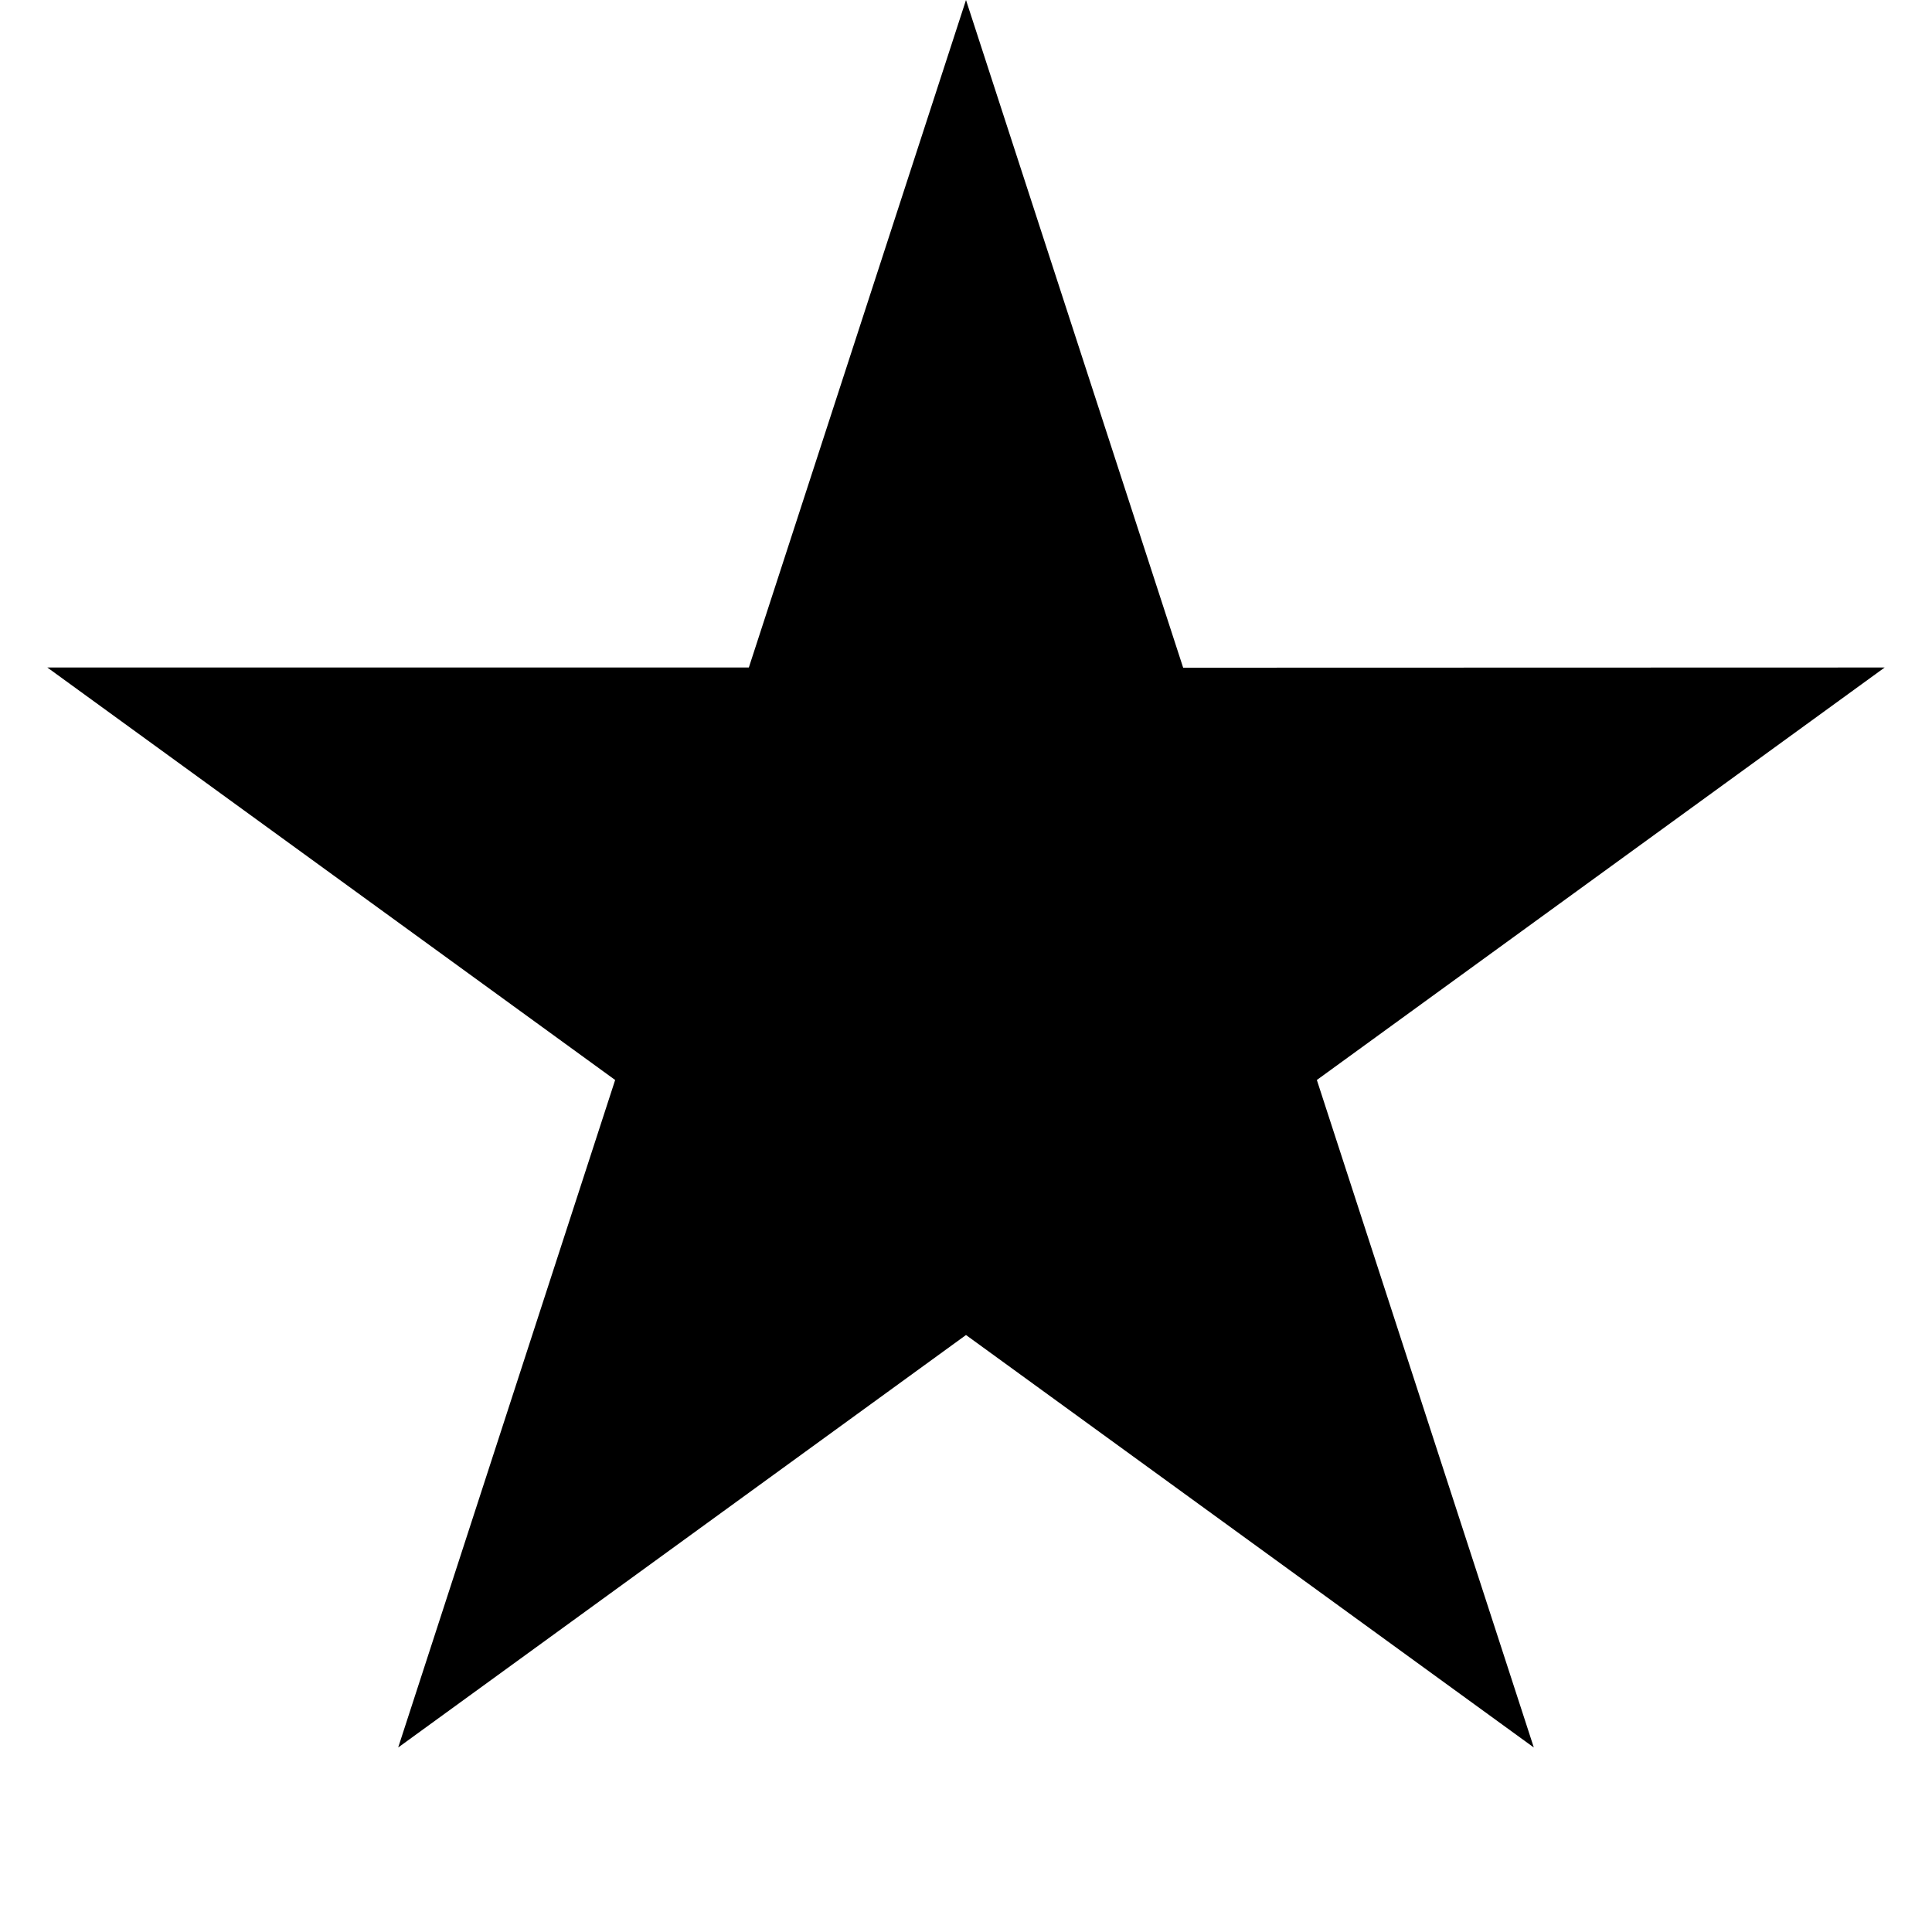
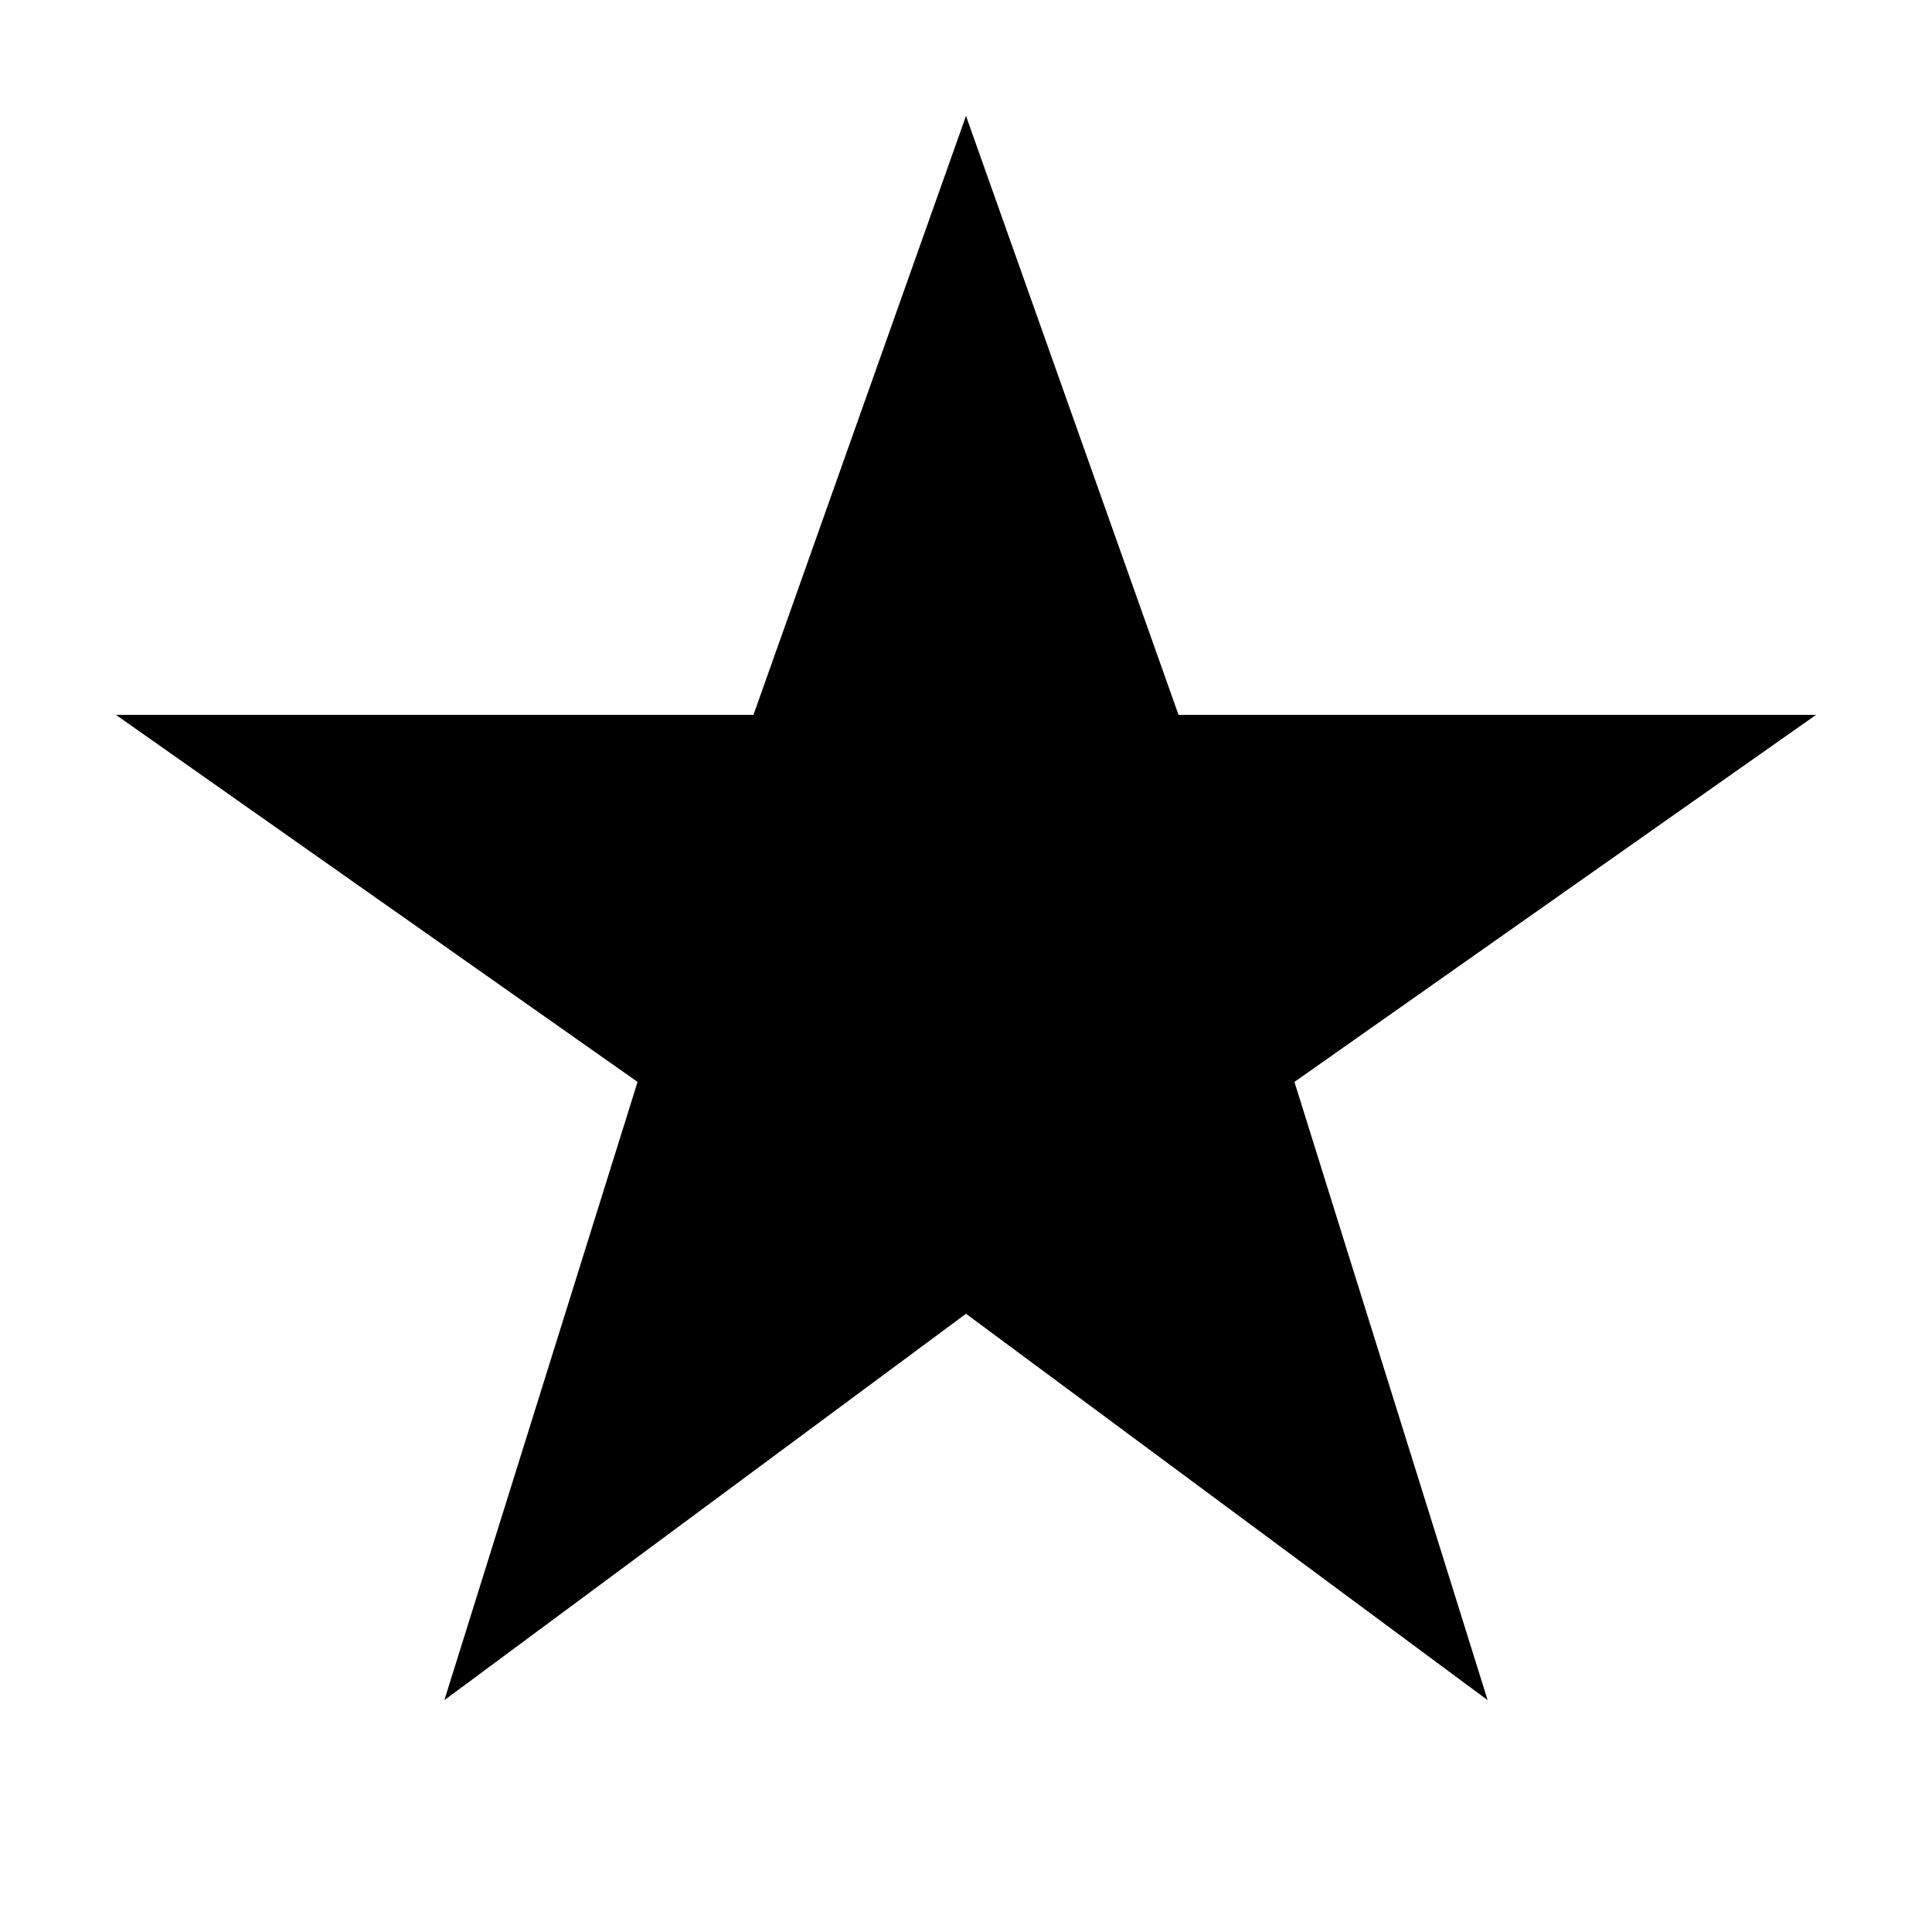
<svg xmlns="http://www.w3.org/2000/svg" viewBox="0 0 100 100">
-   <polygon points="50,0 61.24,34.56 97.55,34.55 68.16,55.9 79.39,90.45 50,69.1 20.61,90.45 31.84,55.9 2.45,34.55 38.76,34.55" fill="currentColor" />
+   <polygon points="50,6 61,37 94,37 67,56 77,88 50,68 23,88 33,56 6,37 39,37" fill="currentColor" />
</svg>
